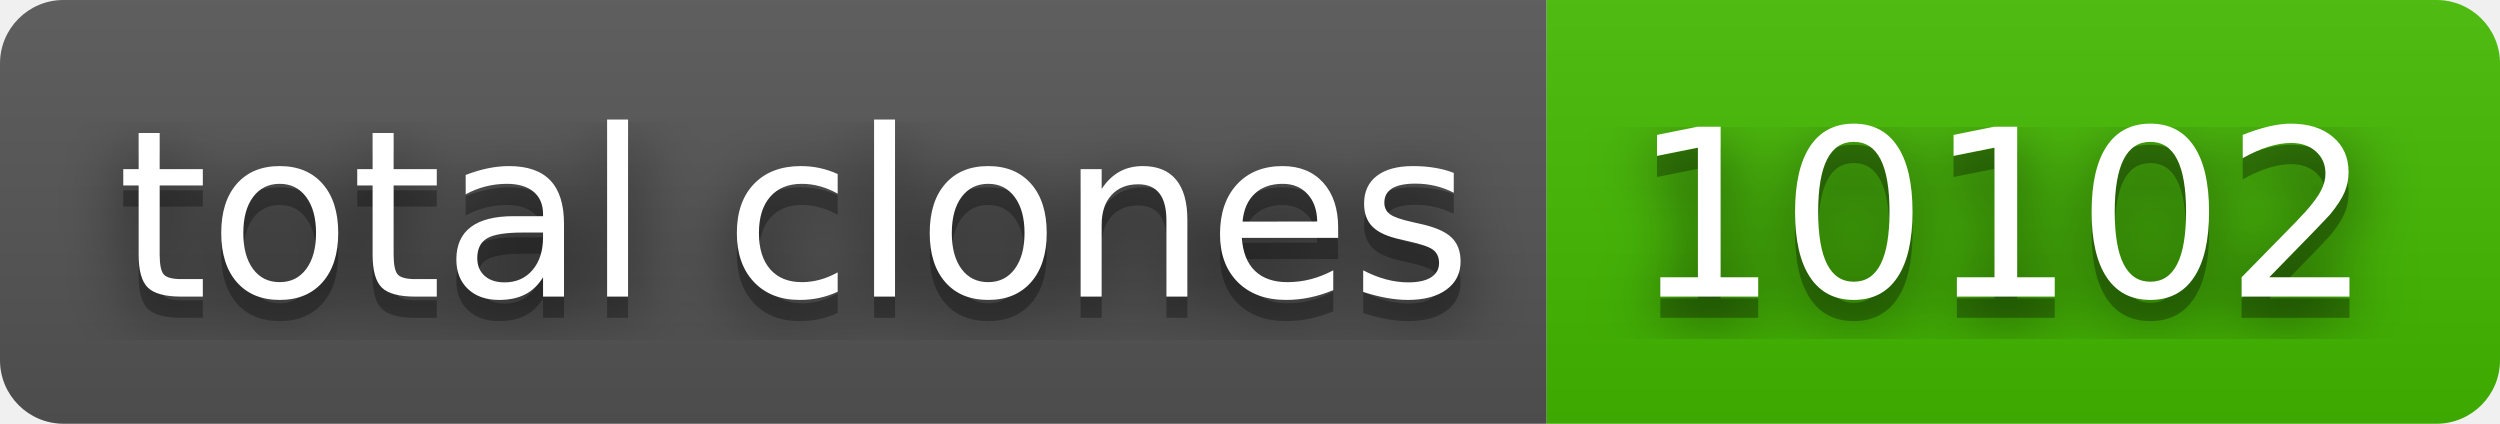
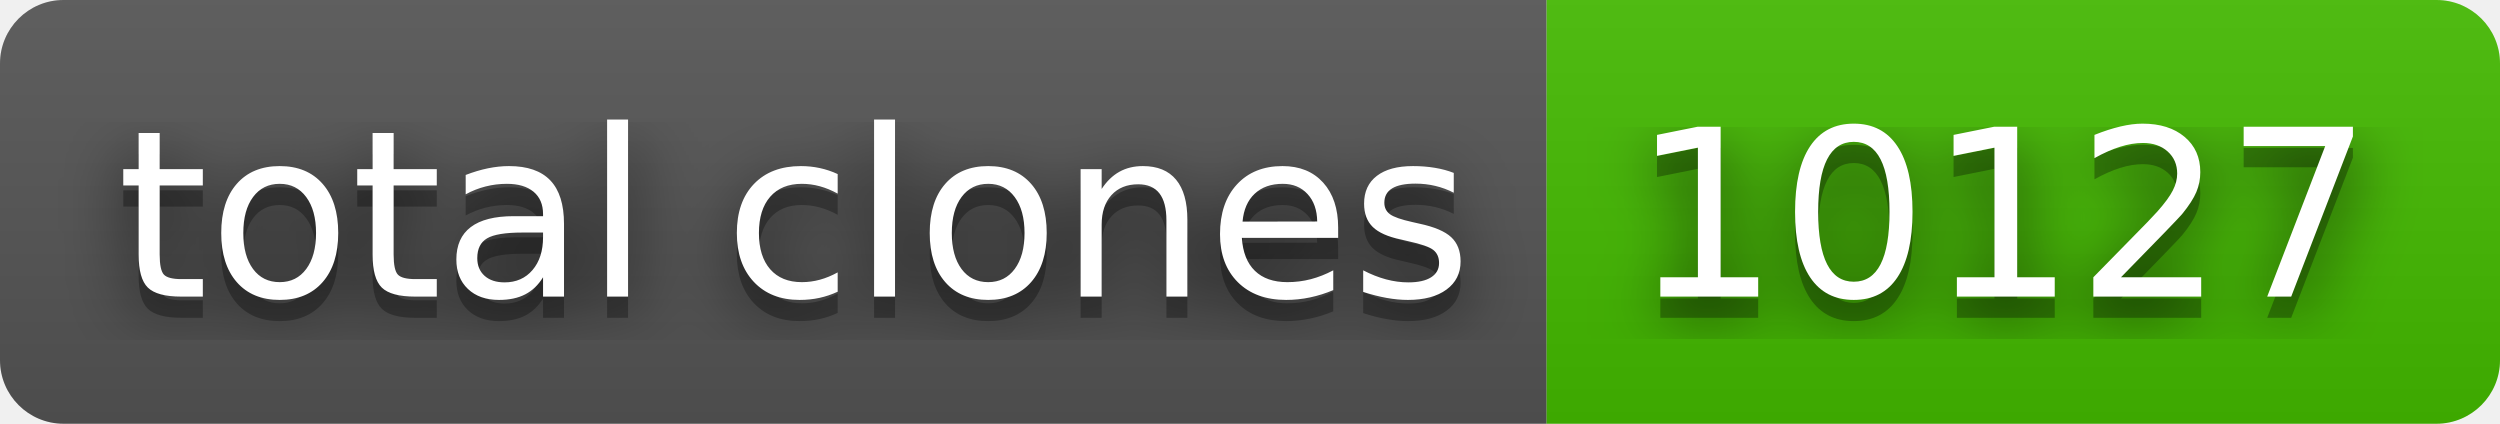
- <svg xmlns="http://www.w3.org/2000/svg" width="118" height="20" role="img" aria-label="total clones: 10102">
+ <svg xmlns="http://www.w3.org/2000/svg" width="118" height="20" role="img" aria-label="total clones: 10127">
  <filter id="blur">
    <feGaussianBlur stdDeviation="16" />
  </filter>
  <linearGradient id="s" x2="0" y2="100%">
    <stop offset="0" stop-color="#bbb" stop-opacity=".1" />
    <stop offset="1" stop-opacity=".1" />
  </linearGradient>
  <clipPath id="r">
    <rect width="118" height="20" rx="3" />
  </clipPath>
  <g clip-path="url(#r)">
    <rect width="73" height="20" fill="#555" />
    <rect x="73" width="45" height="20" fill="#4b0" />
    <rect width="118" height="20" fill="url(#s)" />
  </g>
  <g fill="#fff" text-anchor="middle" font-family="Verdana,Geneva,DejaVu Sans,sans-serif" text-rendering="geometricPrecision" font-size="110">
    <g transform="scale(.1)">
      <g aria-hidden="true" fill="#010101">
        <text x="375" y="150" fill-opacity=".8" filter="url(#blur)" textLength="630">total clones</text>
        <text x="375" y="150" fill-opacity=".3" textLength="630">total clones</text>
      </g>
      <text x="375" y="140" textLength="630">total clones</text>
    </g>
    <g transform="scale(.1)">
      <g aria-hidden="true" fill="#010101">
-         <text x="945" y="150" fill-opacity=".8" filter="url(#blur)" textLength="350">10102</text>
-         <text x="945" y="150" fill-opacity=".3" textLength="350">10102</text>
+         <text x="945" y="150" fill-opacity=".8" filter="url(#blur)" textLength="350">10127</text>
+         <text x="945" y="150" fill-opacity=".3" textLength="350">10127</text>
      </g>
-       <text x="945" y="140" textLength="350">10102</text>
+       <text x="945" y="140" textLength="350">10127</text>
    </g>
  </g>
</svg>
